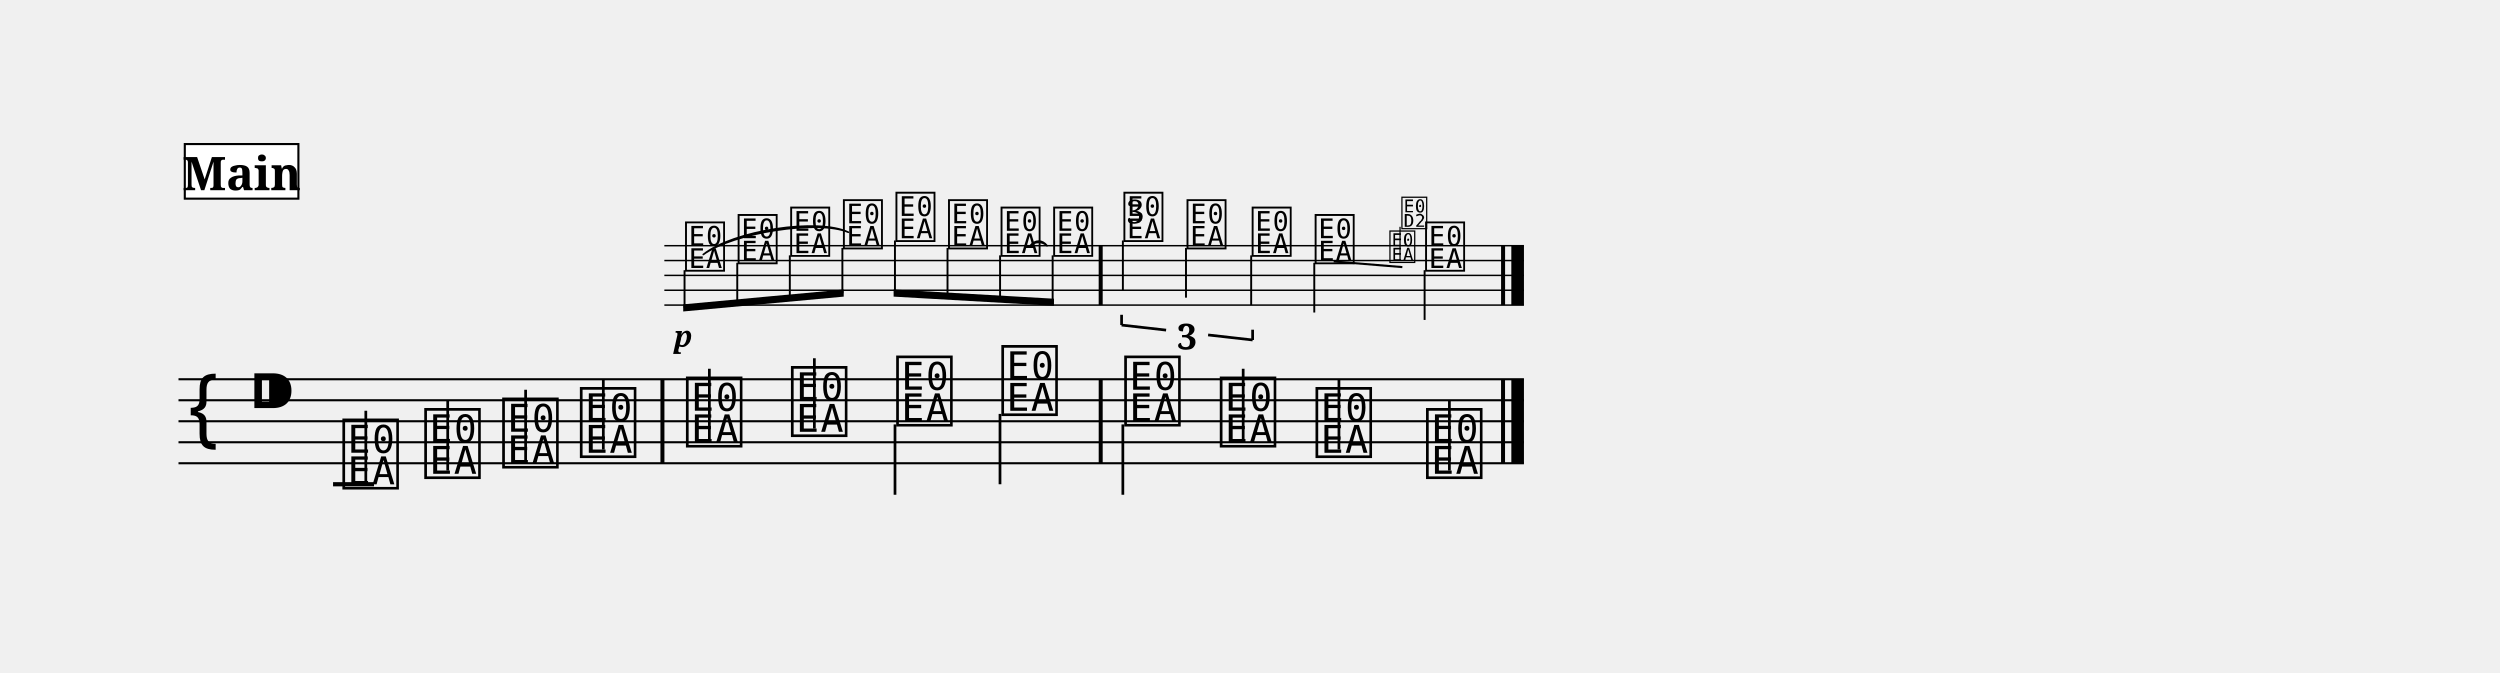
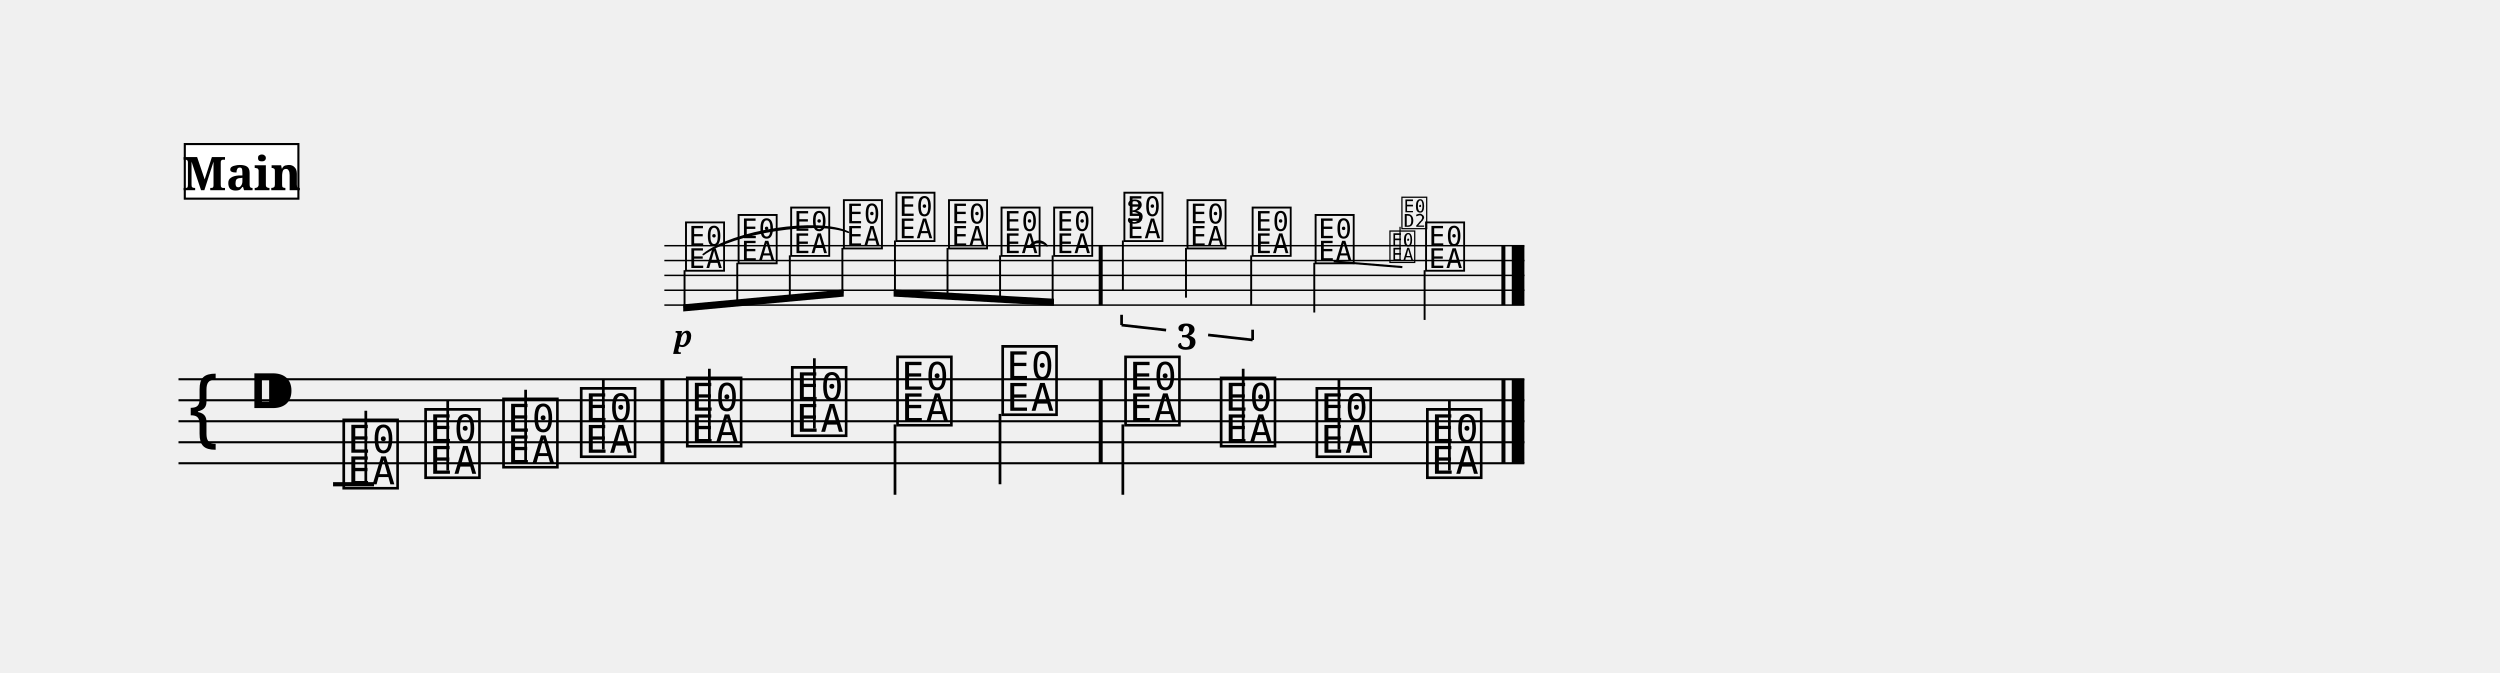
<svg xmlns="http://www.w3.org/2000/svg" width="1190.5" height="320.3" viewBox="0 0 119.05 32.03" font-family="serif">
  <style>
  @font-face { font-family: 'Emmentaler'; src: local('Emmentaler'); }
  .music { font-family: 'Emmentaler', serif; }
</style>
  <g transform="translate(8.50,0.00) scale(1,1)">
    <g transform="translate(0.00,11.70) scale(0.7071,0.7071)">
-       <line x1="32.72" y1="0.00" x2="90.61" y2="0.00" stroke="#000000" stroke-width="0.100" />
-       <line x1="32.72" y1="1.00" x2="90.61" y2="1.00" stroke="#000000" stroke-width="0.100" />
-       <line x1="32.72" y1="2.00" x2="90.61" y2="2.00" stroke="#000000" stroke-width="0.100" />
-       <line x1="32.72" y1="3.00" x2="90.61" y2="3.00" stroke="#000000" stroke-width="0.100" />
-       <line x1="32.72" y1="4.00" x2="90.61" y2="4.00" stroke="#000000" stroke-width="0.100" />
+       <line x1="32.72" y1="0.00" x2="90.64" y2="0.00" stroke="#000000" stroke-width="0.100" />
+       <line x1="32.72" y1="1.00" x2="90.64" y2="1.00" stroke="#000000" stroke-width="0.100" />
+       <line x1="32.72" y1="2.00" x2="90.64" y2="2.00" stroke="#000000" stroke-width="0.100" />
+       <line x1="32.72" y1="3.00" x2="90.64" y2="3.00" stroke="#000000" stroke-width="0.100" />
+       <line x1="32.72" y1="4.00" x2="90.64" y2="4.00" stroke="#000000" stroke-width="0.100" />
      <text class="music" x="33.99" y="1.50" font-size="4.00" data-pos="336"></text>
      <text class="music" x="37.53" y="1.00" font-size="4.00" data-pos="343"></text>
      <text class="music" x="41.07" y="0.50" font-size="4.00" data-pos="345"></text>
      <text class="music" x="44.62" y="0.00" font-size="4.00" data-pos="347"></text>
      <text class="music" x="48.16" y="-0.50" font-size="4.00" data-pos="350"></text>
      <text class="music" x="51.70" y="0.00" font-size="4.00" data-pos="352"></text>
      <text class="music" x="55.24" y="0.50" font-size="4.00" data-pos="354"></text>
      <text class="music" x="58.78" y="0.50" font-size="4.00" data-pos="357"></text>
      <text class="music" x="63.51" y="-0.50" font-size="4.00" data-pos="374"></text>
      <line x1="63.60" y1="-0.35" x2="63.60" y2="3.00" stroke="#000000" stroke-width="0.130" />
      <text class="music" x="67.76" y="0.00" font-size="4.00" data-pos="387"></text>
      <line x1="67.85" y1="0.15" x2="67.85" y2="3.50" stroke="#000000" stroke-width="0.130" />
      <text class="music" x="72.15" y="0.50" font-size="4.00" data-pos="389"></text>
      <line x1="72.24" y1="0.65" x2="72.24" y2="4.00" stroke="#000000" stroke-width="0.130" />
      <text class="music" x="76.39" y="1.00" font-size="4.00" data-pos="393"></text>
      <line x1="76.49" y1="1.15" x2="76.49" y2="4.50" stroke="#000000" stroke-width="0.130" />
      <text class="music" x="83.83" y="1.50" font-size="4.00" data-pos="419"></text>
      <line x1="83.92" y1="1.65" x2="83.92" y2="5.00" stroke="#000000" stroke-width="0.130" />
      <rect x="61.97" y="0.00" width="0.27" height="4.00" data-pos="359" />
-       <rect x="89.07" y="0.00" width="0.27" height="4.00" data-pos="421" />
-       <rect x="89.76" y="0.00" width="0.85" height="4.00" data-pos="421" />
+       <rect x="89.09" y="0.00" width="0.27" height="4.00" data-pos="421" />
+       <rect x="89.79" y="0.00" width="0.85" height="4.00" data-pos="421" />
    </g>
-     <line x1="0.00" y1="18.06" x2="64.07" y2="18.06" stroke="#000000" stroke-width="0.100" />
-     <line x1="0.00" y1="19.06" x2="64.07" y2="19.06" stroke="#000000" stroke-width="0.100" />
-     <line x1="0.00" y1="20.06" x2="64.07" y2="20.06" stroke="#000000" stroke-width="0.100" />
-     <line x1="0.00" y1="21.06" x2="64.07" y2="21.06" stroke="#000000" stroke-width="0.100" />
-     <line x1="0.00" y1="22.06" x2="64.07" y2="22.06" stroke="#000000" stroke-width="0.100" />
+     <line x1="0.00" y1="18.06" x2="64.09" y2="18.06" stroke="#000000" stroke-width="0.100" />
+     <line x1="0.00" y1="19.06" x2="64.09" y2="19.06" stroke="#000000" stroke-width="0.100" />
+     <line x1="0.00" y1="20.06" x2="64.09" y2="20.06" stroke="#000000" stroke-width="0.100" />
+     <line x1="0.00" y1="21.06" x2="64.09" y2="21.06" stroke="#000000" stroke-width="0.100" />
+     <line x1="0.00" y1="22.06" x2="64.09" y2="22.06" stroke="#000000" stroke-width="0.100" />
    <text class="music" x="0.30" y="21.06" font-size="4.00"></text>
    <text class="music" x="3.30" y="20.06" font-size="4.00" data-pos="219"></text>
    <line x1="7.36" y1="23.06" x2="9.31" y2="23.06" stroke="#000000" stroke-width="0.200" />
    <text class="music" x="7.68" y="23.06" font-size="4.00" data-pos="257"></text>
    <line x1="8.92" y1="22.91" x2="8.92" y2="19.56" stroke="#000000" stroke-width="0.130" />
    <text class="music" x="11.58" y="22.56" font-size="4.00" data-pos="268"></text>
    <line x1="12.82" y1="22.41" x2="12.82" y2="19.06" stroke="#000000" stroke-width="0.130" />
    <text class="music" x="15.29" y="22.06" font-size="4.00" data-pos="270"></text>
    <line x1="16.53" y1="21.91" x2="16.53" y2="18.56" stroke="#000000" stroke-width="0.130" />
    <text class="music" x="18.99" y="21.56" font-size="4.00" data-pos="272"></text>
    <line x1="20.23" y1="21.41" x2="20.23" y2="18.06" stroke="#000000" stroke-width="0.130" />
    <text class="music" x="24.04" y="21.06" font-size="4.00" data-pos="276"></text>
    <line x1="25.28" y1="20.91" x2="25.28" y2="17.56" stroke="#000000" stroke-width="0.130" />
    <text class="music" x="29.04" y="20.56" font-size="4.00" data-pos="279"></text>
    <line x1="30.28" y1="20.41" x2="30.28" y2="17.06" stroke="#000000" stroke-width="0.130" />
    <text class="music" x="34.05" y="20.06" font-size="4.00" data-pos="281"></text>
    <line x1="34.12" y1="20.21" x2="34.12" y2="23.56" stroke="#000000" stroke-width="0.130" />
    <text class="music" x="39.06" y="19.56" font-size="4.00" data-pos="283"></text>
    <line x1="39.12" y1="19.71" x2="39.12" y2="23.06" stroke="#000000" stroke-width="0.130" />
    <text class="music" x="44.91" y="20.06" font-size="4.00" data-pos="287"></text>
    <line x1="44.97" y1="20.21" x2="44.97" y2="23.56" stroke="#000000" stroke-width="0.130" />
    <text class="music" x="49.46" y="21.06" font-size="4.00" data-pos="290"></text>
    <line x1="50.70" y1="20.91" x2="50.70" y2="17.56" stroke="#000000" stroke-width="0.130" />
    <text class="music" x="54.02" y="21.56" font-size="4.00" data-pos="292"></text>
    <line x1="55.26" y1="21.41" x2="55.26" y2="18.06" stroke="#000000" stroke-width="0.130" />
    <text class="music" x="59.28" y="22.56" font-size="4.00" data-pos="294"></text>
    <line x1="60.52" y1="22.41" x2="60.52" y2="19.06" stroke="#000000" stroke-width="0.130" />
    <rect x="22.95" y="18.06" width="0.19" height="4.00" data-pos="274" />
    <rect x="43.82" y="18.06" width="0.19" height="4.00" data-pos="285" />
-     <rect x="62.98" y="18.06" width="0.19" height="4.00" data-pos="296" />
-     <rect x="63.47" y="18.06" width="0.60" height="4.00" data-pos="296" />
+     <rect x="63.00" y="18.06" width="0.19" height="4.00" data-pos="296" />
+     <rect x="63.49" y="18.06" width="0.60" height="4.00" data-pos="296" />
    <g transform="translate(0.00,11.70) scale(0.7071,0.7071)">
      <polygon points="33.99,3.95 44.80,2.95 44.80,3.43 33.99,4.43" />
      <line x1="34.08" y1="1.65" x2="34.08" y2="4.18" stroke="#000000" stroke-width="0.130" />
      <line x1="37.63" y1="1.15" x2="37.63" y2="3.85" stroke="#000000" stroke-width="0.130" />
      <line x1="41.17" y1="0.65" x2="41.17" y2="3.53" stroke="#000000" stroke-width="0.130" />
      <line x1="44.71" y1="0.15" x2="44.71" y2="3.20" stroke="#000000" stroke-width="0.130" />
    </g>
    <g transform="translate(0.00,11.70) scale(0.7071,0.7071)">
      <polygon points="48.16,2.95 58.96,3.57 58.96,4.05 48.16,3.43" />
      <line x1="48.25" y1="-0.35" x2="48.25" y2="3.20" stroke="#000000" stroke-width="0.130" />
      <line x1="51.79" y1="0.15" x2="51.79" y2="3.40" stroke="#000000" stroke-width="0.130" />
      <line x1="55.33" y1="0.65" x2="55.33" y2="3.60" stroke="#000000" stroke-width="0.130" />
      <line x1="58.87" y1="0.65" x2="58.87" y2="3.80" stroke="#000000" stroke-width="0.130" />
    </g>
    <path d="M 40.56,11.70 C 40.79,11.41 41.14,11.41 41.36,11.70 C 41.14,11.49 40.79,11.49 40.56,11.70 Z" stroke="#000000" stroke-width="0.08" stroke-linecap="round" stroke-linejoin="round" />
    <path d="M 24.99,12.12 C 26.41,10.98 30.46,10.36 31.90,11.06 C 30.47,10.45 26.43,11.07 24.99,12.12 Z" stroke="#000000" stroke-width="0.08" stroke-linecap="round" stroke-linejoin="round" />
    <text x="24.04" y="16.51" font-size="1.41" font-weight="bold" font-style="italic" text-anchor="middle" data-pos="339">p</text>
    <line x1="44.91" y1="15.48" x2="44.91" y2="14.99" stroke="#000000" stroke-width="0.130" data-pos="361" />
    <line x1="44.91" y1="15.48" x2="47.03" y2="15.72" stroke="#000000" stroke-width="0.130" data-pos="361" />
    <line x1="49.03" y1="15.95" x2="51.15" y2="16.19" stroke="#000000" stroke-width="0.130" data-pos="361" />
    <line x1="51.15" y1="16.19" x2="51.15" y2="15.70" stroke="#000000" stroke-width="0.130" data-pos="361" />
    <text x="48.03" y="16.64" font-size="1.70" font-weight="bold" text-anchor="middle" data-pos="361">3</text>
    <line x1="55.01" y1="12.45" x2="58.28" y2="12.72" stroke="#000000" stroke-width="0.100" data-pos="393" />
    <text class="music" x="57.60" y="12.41" font-size="1.84" data-pos="406"></text>
    <line x1="58.17" y1="12.41" x2="58.17" y2="10.80" stroke="#000000" stroke-width="0.060" data-pos="406" />
    <text class="music" x="58.17" y="10.80" font-size="1.84" data-pos="406"></text>
    <text x="45.56" y="10.64" font-size="1.58" text-anchor="middle" data-pos="374">3</text>
    <rect x="0.30" y="6.86" width="5.41" height="2.60" fill="#FFFFFF" stroke="#000000" stroke-width="0.100" data-pos="229" />
    <text x="3.01" y="9.06" font-size="2.20" font-weight="bold" text-anchor="middle" data-pos="229">Main</text>
  </g>
</svg>
